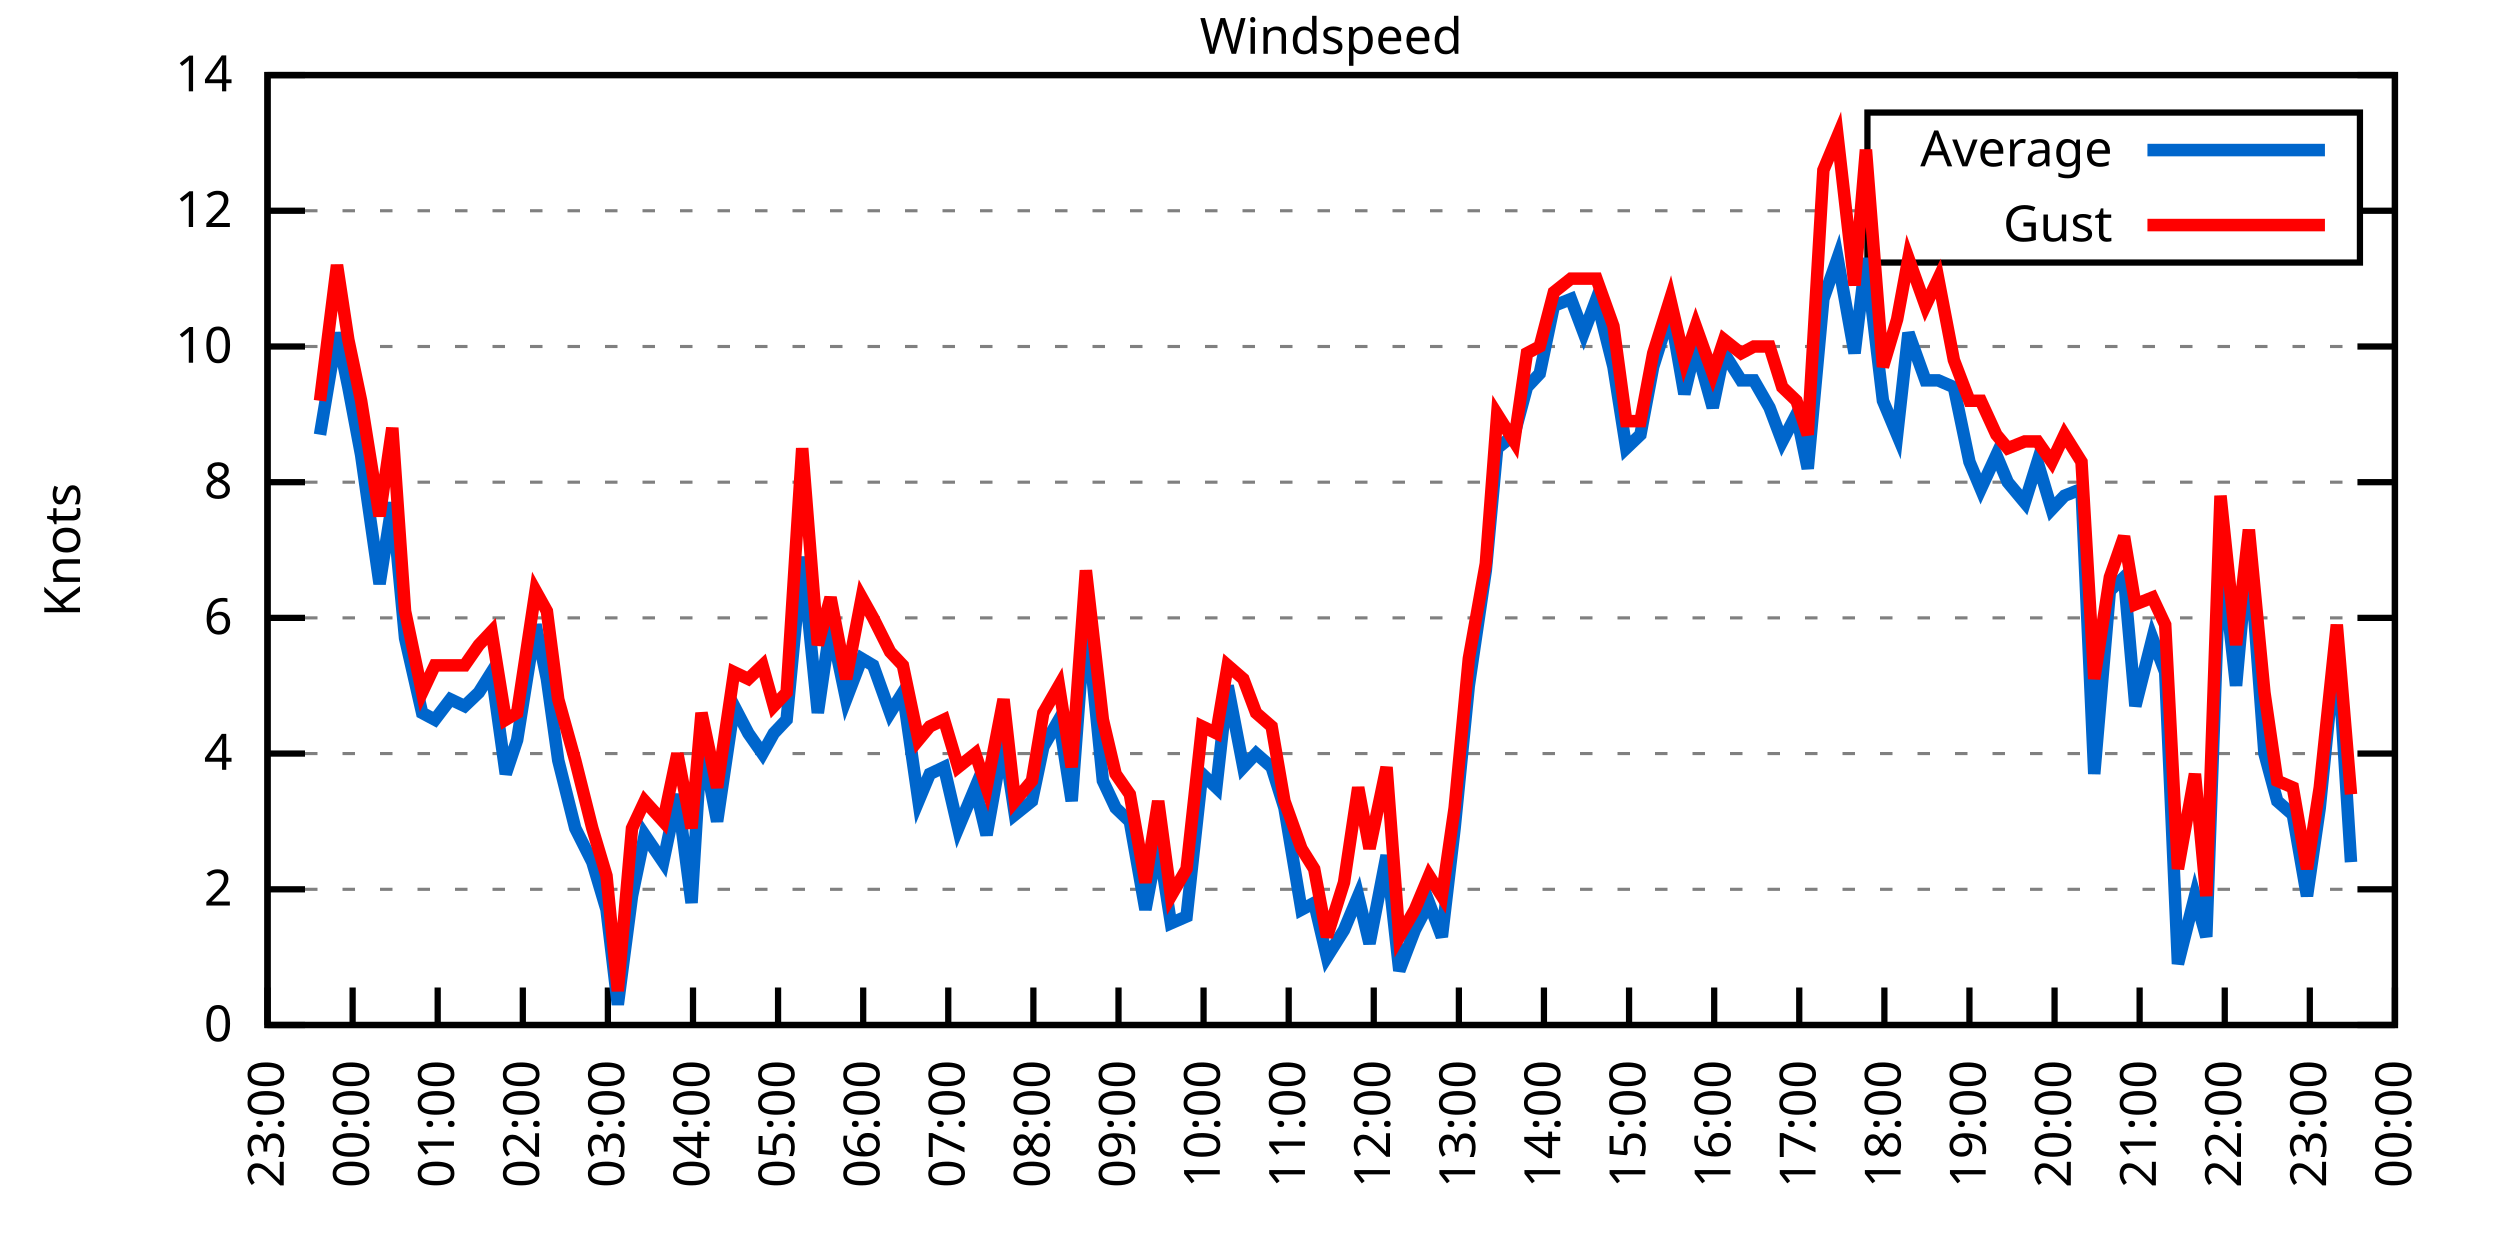
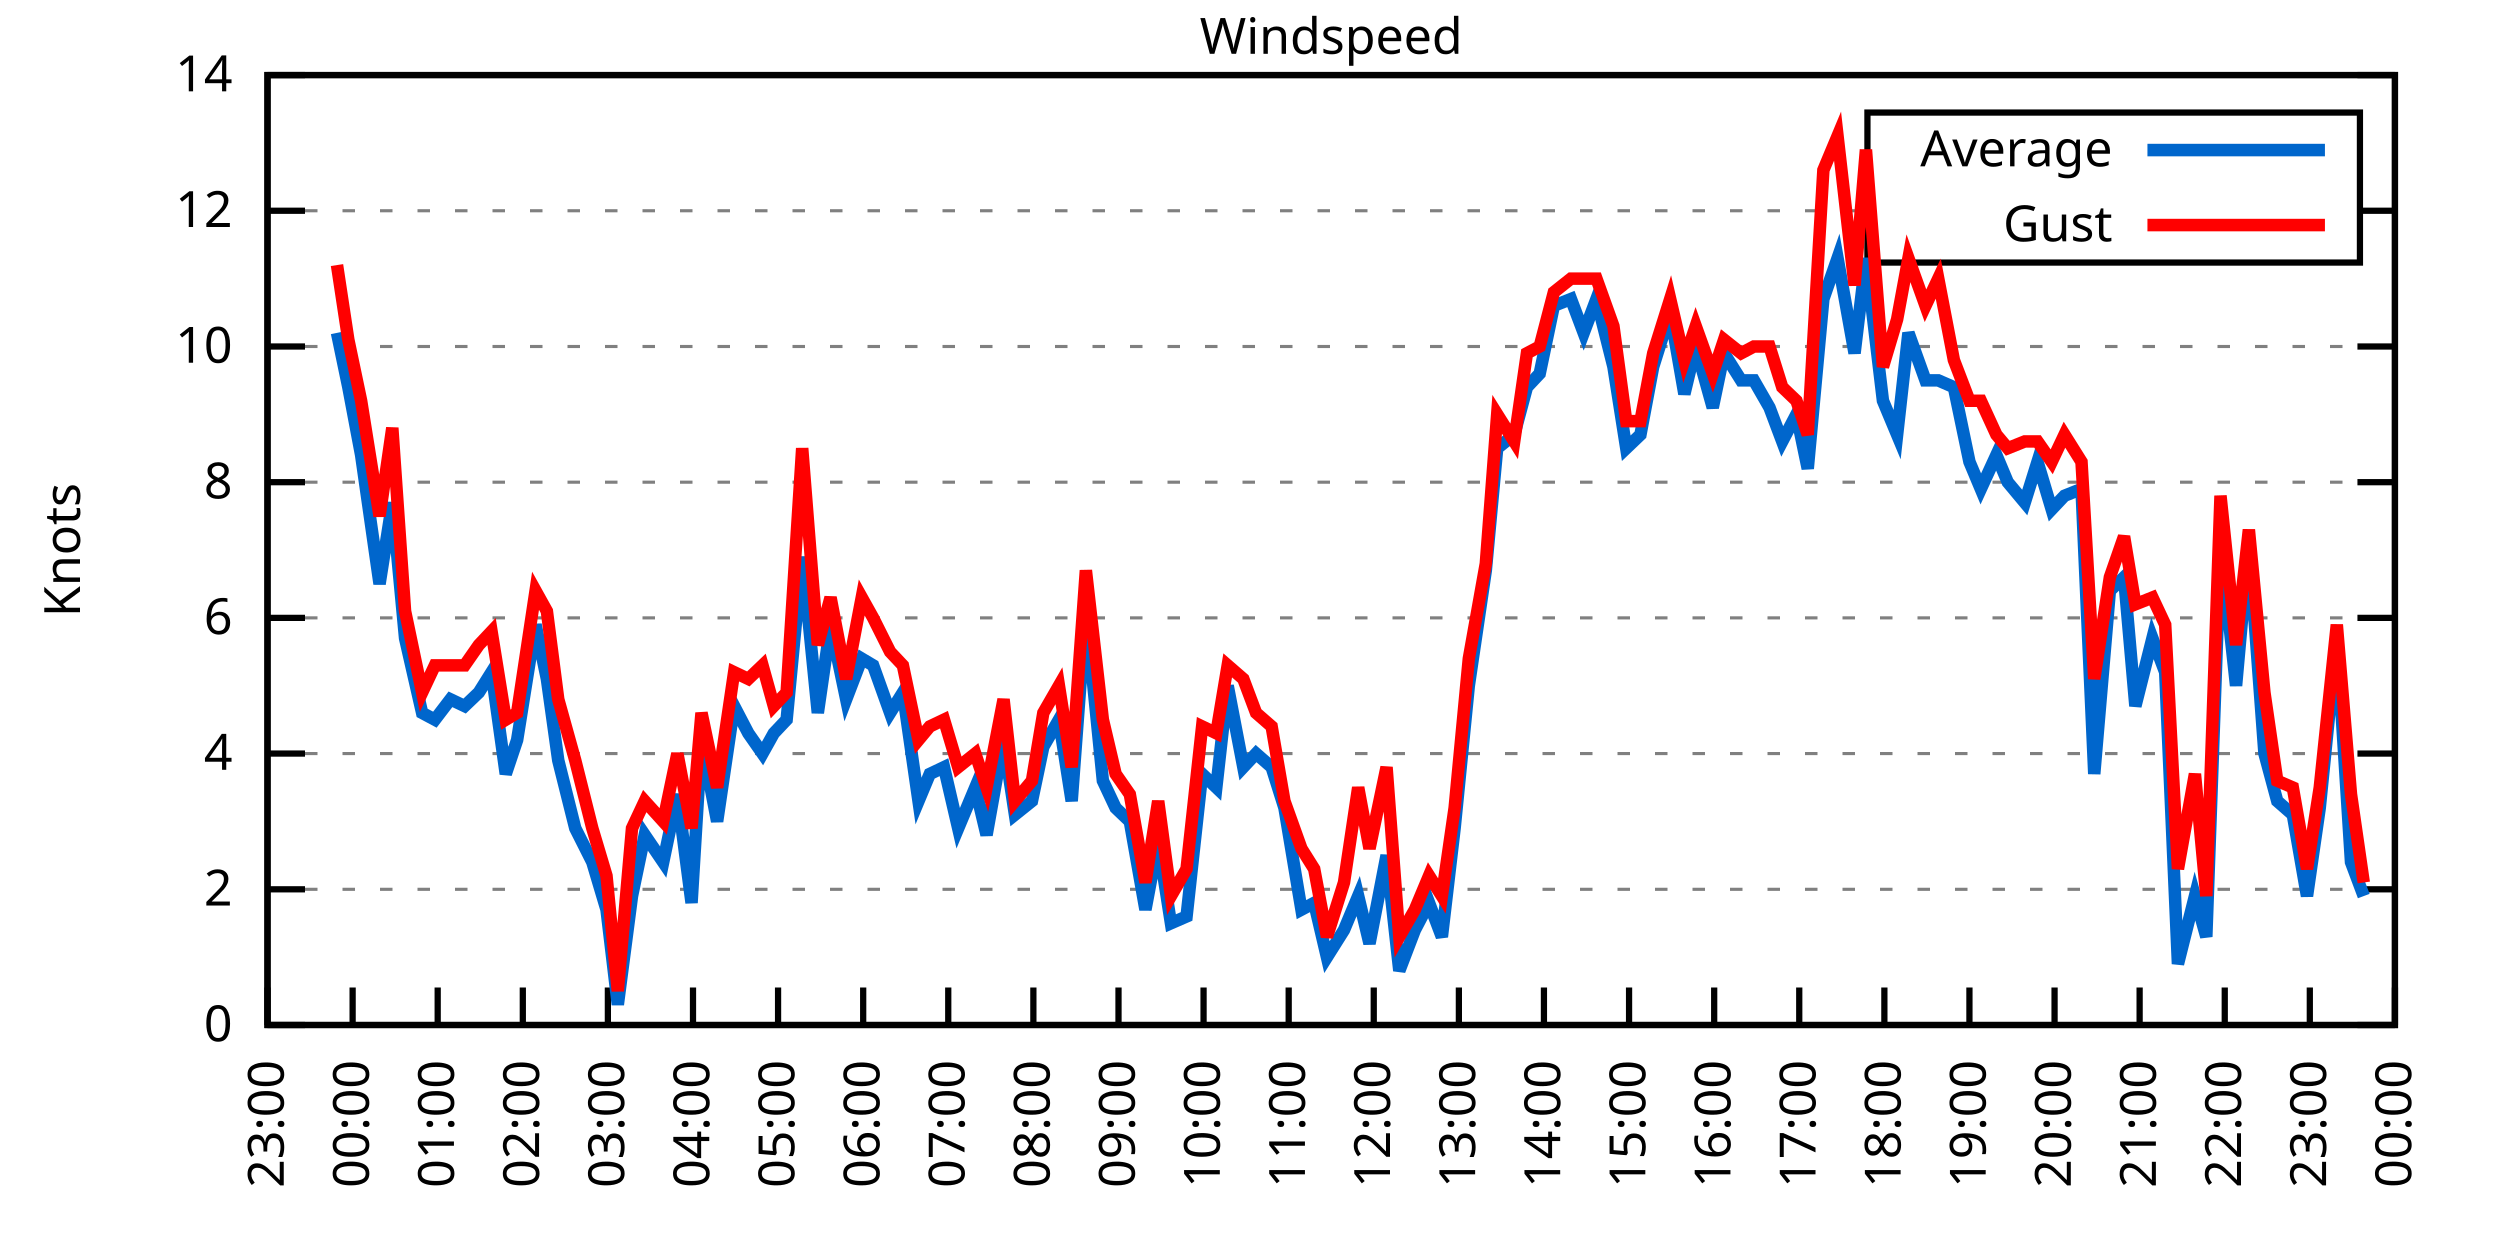
<svg xmlns="http://www.w3.org/2000/svg" xmlns:xlink="http://www.w3.org/1999/xlink" width="400" height="200" viewBox="0 0 400 200">
  <g id="gnuplot_canvas">
    <rect x="0" y="0" width="400" height="200" fill="none" />
    <defs>
      <circle id="gpDot" r="0.5" stroke-width="0.5" stroke="currentColor" />
      <path id="gpPt0" stroke-width="0.333" stroke="currentColor" d="M-1,0 h2 M0,-1 v2" />
      <path id="gpPt1" stroke-width="0.333" stroke="currentColor" d="M-1,-1 L1,1 M1,-1 L-1,1" />
      <path id="gpPt2" stroke-width="0.333" stroke="currentColor" d="M-1,0 L1,0 M0,-1 L0,1 M-1,-1 L1,1 M-1,1 L1,-1" />
      <rect id="gpPt3" stroke-width="0.333" stroke="currentColor" x="-1" y="-1" width="2" height="2" />
      <rect id="gpPt4" stroke-width="0.333" stroke="currentColor" fill="currentColor" x="-1" y="-1" width="2" height="2" />
      <circle id="gpPt5" stroke-width="0.333" stroke="currentColor" cx="0" cy="0" r="1" />
      <use xlink:href="#gpPt5" id="gpPt6" fill="currentColor" stroke="none" />
      <path id="gpPt7" stroke-width="0.333" stroke="currentColor" d="M0,-1.33 L-1.33,0.67 L1.33,0.67 z" />
      <use xlink:href="#gpPt7" id="gpPt8" fill="currentColor" stroke="none" />
      <use xlink:href="#gpPt7" id="gpPt9" stroke="currentColor" transform="rotate(180)" />
      <use xlink:href="#gpPt9" id="gpPt10" fill="currentColor" stroke="none" />
      <use xlink:href="#gpPt3" id="gpPt11" stroke="currentColor" transform="rotate(45)" />
      <use xlink:href="#gpPt11" id="gpPt12" fill="currentColor" stroke="none" />
      <path id="gpPt13" stroke-width="0.333" stroke="currentColor" d="M0,1.330 L1.265,0.411 L0.782,-1.067 L-0.782,-1.076 L-1.265,0.411 z" />
      <use xlink:href="#gpPt13" id="gpPt14" fill="currentColor" stroke="none" />
      <filter id="textbox" filterUnits="objectBoundingBox" x="0" y="0" height="1" width="1">
        <feFlood flood-color="white" flood-opacity="1" result="bgnd" />
        <feComposite in="SourceGraphic" in2="bgnd" operator="atop" />
      </filter>
      <filter id="greybox" filterUnits="objectBoundingBox" x="0" y="0" height="1" width="1">
        <feFlood flood-color="lightgrey" flood-opacity="1" result="grey" />
        <feComposite in="SourceGraphic" in2="grey" operator="atop" />
      </filter>
    </defs>
    <g fill="none" color="white" stroke="currentColor" stroke-width="1.00" stroke-linecap="butt" stroke-linejoin="miter">
</g>
    <g fill="none" color="black" stroke="currentColor" stroke-width="1.00" stroke-linecap="butt" stroke-linejoin="miter">
      <g stroke="none" shape-rendering="crispEdges">
        <polygon fill="rgb(255, 255, 255)" points="42.80,164.00 383.18,164.00 383.18,12.02 42.80,12.02 " />
      </g>
    </g>
    <g fill="none" color="black" stroke="currentColor" stroke-width="1.00" stroke-linecap="butt" stroke-linejoin="miter">
</g>
    <g fill="none" color="black" stroke="black" stroke-width="0.50" stroke-linecap="butt" stroke-linejoin="miter">
</g>
    <g fill="none" color="gray" stroke="currentColor" stroke-width="0.50" stroke-linecap="butt" stroke-linejoin="miter">
      <path stroke="gray" stroke-dasharray="2,4" class="gridline" d="M42.80,164.00 L383.19,164.00  " />
    </g>
    <g fill="none" color="gray" stroke="gray" stroke-width="1.00" stroke-linecap="butt" stroke-linejoin="miter">
</g>
    <g fill="none" color="black" stroke="currentColor" stroke-width="1.00" stroke-linecap="butt" stroke-linejoin="miter">
      <path stroke="black" d="M42.80,164.00 L48.80,164.00 M383.19,164.00 L377.19,164.00  " />
      <g transform="translate(37.20,166.60)" stroke="none" fill="black" font-family="Sans" font-size="8.00" text-anchor="end">
        <text>
          <tspan font-family="Sans"> 0</tspan>
        </text>
      </g>
    </g>
    <g fill="none" color="black" stroke="currentColor" stroke-width="1.00" stroke-linecap="butt" stroke-linejoin="miter">
</g>
    <g fill="none" color="black" stroke="black" stroke-width="0.50" stroke-linecap="butt" stroke-linejoin="miter">
</g>
    <g fill="none" color="gray" stroke="currentColor" stroke-width="0.50" stroke-linecap="butt" stroke-linejoin="miter">
      <path stroke="gray" stroke-dasharray="2,4" class="gridline" d="M42.80,142.29 L383.19,142.29  " />
    </g>
    <g fill="none" color="gray" stroke="gray" stroke-width="1.00" stroke-linecap="butt" stroke-linejoin="miter">
</g>
    <g fill="none" color="black" stroke="currentColor" stroke-width="1.00" stroke-linecap="butt" stroke-linejoin="miter">
      <path stroke="black" d="M42.80,142.29 L48.80,142.29 M383.19,142.29 L377.19,142.29  " />
      <g transform="translate(37.20,144.89)" stroke="none" fill="black" font-family="Sans" font-size="8.00" text-anchor="end">
        <text>
          <tspan font-family="Sans"> 2</tspan>
        </text>
      </g>
    </g>
    <g fill="none" color="black" stroke="currentColor" stroke-width="1.00" stroke-linecap="butt" stroke-linejoin="miter">
</g>
    <g fill="none" color="black" stroke="black" stroke-width="0.50" stroke-linecap="butt" stroke-linejoin="miter">
</g>
    <g fill="none" color="gray" stroke="currentColor" stroke-width="0.50" stroke-linecap="butt" stroke-linejoin="miter">
      <path stroke="gray" stroke-dasharray="2,4" class="gridline" d="M42.80,120.57 L383.19,120.57  " />
    </g>
    <g fill="none" color="gray" stroke="gray" stroke-width="1.00" stroke-linecap="butt" stroke-linejoin="miter">
</g>
    <g fill="none" color="black" stroke="currentColor" stroke-width="1.00" stroke-linecap="butt" stroke-linejoin="miter">
      <path stroke="black" d="M42.80,120.57 L48.80,120.57 M383.19,120.57 L377.19,120.57  " />
      <g transform="translate(37.20,123.17)" stroke="none" fill="black" font-family="Sans" font-size="8.00" text-anchor="end">
        <text>
          <tspan font-family="Sans"> 4</tspan>
        </text>
      </g>
    </g>
    <g fill="none" color="black" stroke="currentColor" stroke-width="1.00" stroke-linecap="butt" stroke-linejoin="miter">
</g>
    <g fill="none" color="black" stroke="black" stroke-width="0.50" stroke-linecap="butt" stroke-linejoin="miter">
</g>
    <g fill="none" color="gray" stroke="currentColor" stroke-width="0.50" stroke-linecap="butt" stroke-linejoin="miter">
      <path stroke="gray" stroke-dasharray="2,4" class="gridline" d="M42.80,98.86 L383.19,98.86  " />
    </g>
    <g fill="none" color="gray" stroke="gray" stroke-width="1.00" stroke-linecap="butt" stroke-linejoin="miter">
</g>
    <g fill="none" color="black" stroke="currentColor" stroke-width="1.00" stroke-linecap="butt" stroke-linejoin="miter">
      <path stroke="black" d="M42.80,98.86 L48.80,98.86 M383.19,98.86 L377.19,98.86  " />
      <g transform="translate(37.20,101.46)" stroke="none" fill="black" font-family="Sans" font-size="8.00" text-anchor="end">
        <text>
          <tspan font-family="Sans"> 6</tspan>
        </text>
      </g>
    </g>
    <g fill="none" color="black" stroke="currentColor" stroke-width="1.00" stroke-linecap="butt" stroke-linejoin="miter">
</g>
    <g fill="none" color="black" stroke="black" stroke-width="0.50" stroke-linecap="butt" stroke-linejoin="miter">
</g>
    <g fill="none" color="gray" stroke="currentColor" stroke-width="0.50" stroke-linecap="butt" stroke-linejoin="miter">
      <path stroke="gray" stroke-dasharray="2,4" class="gridline" d="M42.80,77.15 L383.19,77.15  " />
    </g>
    <g fill="none" color="gray" stroke="gray" stroke-width="1.00" stroke-linecap="butt" stroke-linejoin="miter">
</g>
    <g fill="none" color="black" stroke="currentColor" stroke-width="1.00" stroke-linecap="butt" stroke-linejoin="miter">
      <path stroke="black" d="M42.80,77.15 L48.80,77.15 M383.19,77.15 L377.19,77.15  " />
      <g transform="translate(37.20,79.75)" stroke="none" fill="black" font-family="Sans" font-size="8.00" text-anchor="end">
        <text>
          <tspan font-family="Sans"> 8</tspan>
        </text>
      </g>
    </g>
    <g fill="none" color="black" stroke="currentColor" stroke-width="1.00" stroke-linecap="butt" stroke-linejoin="miter">
</g>
    <g fill="none" color="black" stroke="black" stroke-width="0.50" stroke-linecap="butt" stroke-linejoin="miter">
</g>
    <g fill="none" color="gray" stroke="currentColor" stroke-width="0.50" stroke-linecap="butt" stroke-linejoin="miter">
      <path stroke="gray" stroke-dasharray="2,4" class="gridline" d="M42.80,55.44 L383.19,55.44  " />
    </g>
    <g fill="none" color="gray" stroke="gray" stroke-width="1.00" stroke-linecap="butt" stroke-linejoin="miter">
</g>
    <g fill="none" color="black" stroke="currentColor" stroke-width="1.00" stroke-linecap="butt" stroke-linejoin="miter">
      <path stroke="black" d="M42.80,55.44 L48.80,55.44 M383.19,55.44 L377.19,55.44  " />
      <g transform="translate(37.20,58.04)" stroke="none" fill="black" font-family="Sans" font-size="8.00" text-anchor="end">
        <text>
          <tspan font-family="Sans"> 10</tspan>
        </text>
      </g>
    </g>
    <g fill="none" color="black" stroke="currentColor" stroke-width="1.00" stroke-linecap="butt" stroke-linejoin="miter">
</g>
    <g fill="none" color="black" stroke="black" stroke-width="0.50" stroke-linecap="butt" stroke-linejoin="miter">
</g>
    <g fill="none" color="gray" stroke="currentColor" stroke-width="0.50" stroke-linecap="butt" stroke-linejoin="miter">
      <path stroke="gray" stroke-dasharray="2,4" class="gridline" d="M42.80,33.72 L298.79,33.72 M377.59,33.72 L383.19,33.72  " />
    </g>
    <g fill="none" color="gray" stroke="gray" stroke-width="1.00" stroke-linecap="butt" stroke-linejoin="miter">
</g>
    <g fill="none" color="black" stroke="currentColor" stroke-width="1.00" stroke-linecap="butt" stroke-linejoin="miter">
      <path stroke="black" d="M42.80,33.72 L48.80,33.72 M383.19,33.72 L377.19,33.72  " />
      <g transform="translate(37.20,36.32)" stroke="none" fill="black" font-family="Sans" font-size="8.00" text-anchor="end">
        <text>
          <tspan font-family="Sans"> 12</tspan>
        </text>
      </g>
    </g>
    <g fill="none" color="black" stroke="currentColor" stroke-width="1.00" stroke-linecap="butt" stroke-linejoin="miter">
</g>
    <g fill="none" color="black" stroke="black" stroke-width="0.50" stroke-linecap="butt" stroke-linejoin="miter">
</g>
    <g fill="none" color="gray" stroke="currentColor" stroke-width="0.50" stroke-linecap="butt" stroke-linejoin="miter">
      <path stroke="gray" stroke-dasharray="2,4" class="gridline" d="M42.80,12.01 L383.19,12.01  " />
    </g>
    <g fill="none" color="gray" stroke="gray" stroke-width="1.00" stroke-linecap="butt" stroke-linejoin="miter">
</g>
    <g fill="none" color="black" stroke="currentColor" stroke-width="1.00" stroke-linecap="butt" stroke-linejoin="miter">
      <path stroke="black" d="M42.80,12.01 L48.80,12.01 M383.19,12.01 L377.19,12.01  " />
      <g transform="translate(37.20,14.61)" stroke="none" fill="black" font-family="Sans" font-size="8.00" text-anchor="end">
        <text>
          <tspan font-family="Sans"> 14</tspan>
        </text>
      </g>
    </g>
    <g fill="none" color="black" stroke="currentColor" stroke-width="1.00" stroke-linecap="butt" stroke-linejoin="miter">
      <path stroke="black" d="M42.80,164.00 L42.80,158.00  " />
      <g transform="translate(45.40,169.60) rotate(270.00)" stroke="none" fill="black" font-family="Sans" font-size="8.00" text-anchor="end">
        <text>
          <tspan font-family="Sans">23:00</tspan>
        </text>
      </g>
    </g>
    <g fill="none" color="black" stroke="currentColor" stroke-width="1.00" stroke-linecap="butt" stroke-linejoin="miter">
      <path stroke="black" d="M56.42,164.00 L56.42,158.00  " />
      <g transform="translate(59.02,169.60) rotate(270.00)" stroke="none" fill="black" font-family="Sans" font-size="8.00" text-anchor="end">
        <text>
          <tspan font-family="Sans">00:00</tspan>
        </text>
      </g>
    </g>
    <g fill="none" color="black" stroke="currentColor" stroke-width="1.00" stroke-linecap="butt" stroke-linejoin="miter">
      <path stroke="black" d="M70.03,164.00 L70.03,158.00  " />
      <g transform="translate(72.63,169.60) rotate(270.00)" stroke="none" fill="black" font-family="Sans" font-size="8.00" text-anchor="end">
        <text>
          <tspan font-family="Sans">01:00</tspan>
        </text>
      </g>
    </g>
    <g fill="none" color="black" stroke="currentColor" stroke-width="1.00" stroke-linecap="butt" stroke-linejoin="miter">
      <path stroke="black" d="M83.65,164.00 L83.65,158.00  " />
      <g transform="translate(86.25,169.60) rotate(270.00)" stroke="none" fill="black" font-family="Sans" font-size="8.00" text-anchor="end">
        <text>
          <tspan font-family="Sans">02:00</tspan>
        </text>
      </g>
    </g>
    <g fill="none" color="black" stroke="currentColor" stroke-width="1.00" stroke-linecap="butt" stroke-linejoin="miter">
      <path stroke="black" d="M97.26,164.00 L97.26,158.00  " />
      <g transform="translate(99.86,169.60) rotate(270.00)" stroke="none" fill="black" font-family="Sans" font-size="8.00" text-anchor="end">
        <text>
          <tspan font-family="Sans">03:00</tspan>
        </text>
      </g>
    </g>
    <g fill="none" color="black" stroke="currentColor" stroke-width="1.00" stroke-linecap="butt" stroke-linejoin="miter">
      <path stroke="black" d="M110.88,164.00 L110.88,158.00  " />
      <g transform="translate(113.48,169.60) rotate(270.00)" stroke="none" fill="black" font-family="Sans" font-size="8.00" text-anchor="end">
        <text>
          <tspan font-family="Sans">04:00</tspan>
        </text>
      </g>
    </g>
    <g fill="none" color="black" stroke="currentColor" stroke-width="1.00" stroke-linecap="butt" stroke-linejoin="miter">
      <path stroke="black" d="M124.49,164.00 L124.49,158.00  " />
      <g transform="translate(127.09,169.60) rotate(270.00)" stroke="none" fill="black" font-family="Sans" font-size="8.00" text-anchor="end">
        <text>
          <tspan font-family="Sans">05:00</tspan>
        </text>
      </g>
    </g>
    <g fill="none" color="black" stroke="currentColor" stroke-width="1.00" stroke-linecap="butt" stroke-linejoin="miter">
      <path stroke="black" d="M138.11,164.00 L138.11,158.00  " />
      <g transform="translate(140.71,169.60) rotate(270.00)" stroke="none" fill="black" font-family="Sans" font-size="8.00" text-anchor="end">
        <text>
          <tspan font-family="Sans">06:00</tspan>
        </text>
      </g>
    </g>
    <g fill="none" color="black" stroke="currentColor" stroke-width="1.00" stroke-linecap="butt" stroke-linejoin="miter">
      <path stroke="black" d="M151.72,164.00 L151.72,158.00  " />
      <g transform="translate(154.32,169.60) rotate(270.00)" stroke="none" fill="black" font-family="Sans" font-size="8.00" text-anchor="end">
        <text>
          <tspan font-family="Sans">07:00</tspan>
        </text>
      </g>
    </g>
    <g fill="none" color="black" stroke="currentColor" stroke-width="1.00" stroke-linecap="butt" stroke-linejoin="miter">
      <path stroke="black" d="M165.34,164.00 L165.34,158.00  " />
      <g transform="translate(167.94,169.60) rotate(270.00)" stroke="none" fill="black" font-family="Sans" font-size="8.00" text-anchor="end">
        <text>
          <tspan font-family="Sans">08:00</tspan>
        </text>
      </g>
    </g>
    <g fill="none" color="black" stroke="currentColor" stroke-width="1.00" stroke-linecap="butt" stroke-linejoin="miter">
      <path stroke="black" d="M178.96,164.00 L178.96,158.00  " />
      <g transform="translate(181.56,169.60) rotate(270.00)" stroke="none" fill="black" font-family="Sans" font-size="8.00" text-anchor="end">
        <text>
          <tspan font-family="Sans">09:00</tspan>
        </text>
      </g>
    </g>
    <g fill="none" color="black" stroke="currentColor" stroke-width="1.00" stroke-linecap="butt" stroke-linejoin="miter">
      <path stroke="black" d="M192.57,164.00 L192.57,158.00  " />
      <g transform="translate(195.17,169.60) rotate(270.00)" stroke="none" fill="black" font-family="Sans" font-size="8.00" text-anchor="end">
        <text>
          <tspan font-family="Sans">10:00</tspan>
        </text>
      </g>
    </g>
    <g fill="none" color="black" stroke="currentColor" stroke-width="1.00" stroke-linecap="butt" stroke-linejoin="miter">
      <path stroke="black" d="M206.19,164.00 L206.19,158.00  " />
      <g transform="translate(208.79,169.60) rotate(270.00)" stroke="none" fill="black" font-family="Sans" font-size="8.00" text-anchor="end">
        <text>
          <tspan font-family="Sans">11:00</tspan>
        </text>
      </g>
    </g>
    <g fill="none" color="black" stroke="currentColor" stroke-width="1.00" stroke-linecap="butt" stroke-linejoin="miter">
      <path stroke="black" d="M219.80,164.00 L219.80,158.00  " />
      <g transform="translate(222.40,169.60) rotate(270.00)" stroke="none" fill="black" font-family="Sans" font-size="8.00" text-anchor="end">
        <text>
          <tspan font-family="Sans">12:00</tspan>
        </text>
      </g>
    </g>
    <g fill="none" color="black" stroke="currentColor" stroke-width="1.00" stroke-linecap="butt" stroke-linejoin="miter">
      <path stroke="black" d="M233.42,164.00 L233.42,158.00  " />
      <g transform="translate(236.02,169.60) rotate(270.00)" stroke="none" fill="black" font-family="Sans" font-size="8.00" text-anchor="end">
        <text>
          <tspan font-family="Sans">13:00</tspan>
        </text>
      </g>
    </g>
    <g fill="none" color="black" stroke="currentColor" stroke-width="1.00" stroke-linecap="butt" stroke-linejoin="miter">
      <path stroke="black" d="M247.03,164.00 L247.03,158.00  " />
      <g transform="translate(249.63,169.60) rotate(270.00)" stroke="none" fill="black" font-family="Sans" font-size="8.00" text-anchor="end">
        <text>
          <tspan font-family="Sans">14:00</tspan>
        </text>
      </g>
    </g>
    <g fill="none" color="black" stroke="currentColor" stroke-width="1.00" stroke-linecap="butt" stroke-linejoin="miter">
      <path stroke="black" d="M260.65,164.00 L260.65,158.00  " />
      <g transform="translate(263.25,169.60) rotate(270.00)" stroke="none" fill="black" font-family="Sans" font-size="8.00" text-anchor="end">
        <text>
          <tspan font-family="Sans">15:00</tspan>
        </text>
      </g>
    </g>
    <g fill="none" color="black" stroke="currentColor" stroke-width="1.00" stroke-linecap="butt" stroke-linejoin="miter">
      <path stroke="black" d="M274.27,164.00 L274.27,158.00  " />
      <g transform="translate(276.87,169.60) rotate(270.00)" stroke="none" fill="black" font-family="Sans" font-size="8.00" text-anchor="end">
        <text>
          <tspan font-family="Sans">16:00</tspan>
        </text>
      </g>
    </g>
    <g fill="none" color="black" stroke="currentColor" stroke-width="1.00" stroke-linecap="butt" stroke-linejoin="miter">
      <path stroke="black" d="M287.88,164.00 L287.88,158.00  " />
      <g transform="translate(290.48,169.60) rotate(270.00)" stroke="none" fill="black" font-family="Sans" font-size="8.00" text-anchor="end">
        <text>
          <tspan font-family="Sans">17:00</tspan>
        </text>
      </g>
    </g>
    <g fill="none" color="black" stroke="currentColor" stroke-width="1.00" stroke-linecap="butt" stroke-linejoin="miter">
      <path stroke="black" d="M301.50,164.00 L301.50,158.00  " />
      <g transform="translate(304.10,169.60) rotate(270.00)" stroke="none" fill="black" font-family="Sans" font-size="8.00" text-anchor="end">
        <text>
          <tspan font-family="Sans">18:00</tspan>
        </text>
      </g>
    </g>
    <g fill="none" color="black" stroke="currentColor" stroke-width="1.00" stroke-linecap="butt" stroke-linejoin="miter">
      <path stroke="black" d="M315.11,164.00 L315.11,158.00  " />
      <g transform="translate(317.71,169.60) rotate(270.00)" stroke="none" fill="black" font-family="Sans" font-size="8.00" text-anchor="end">
        <text>
          <tspan font-family="Sans">19:00</tspan>
        </text>
      </g>
    </g>
    <g fill="none" color="black" stroke="currentColor" stroke-width="1.00" stroke-linecap="butt" stroke-linejoin="miter">
      <path stroke="black" d="M328.73,164.00 L328.73,158.00  " />
      <g transform="translate(331.33,169.60) rotate(270.00)" stroke="none" fill="black" font-family="Sans" font-size="8.00" text-anchor="end">
        <text>
          <tspan font-family="Sans">20:00</tspan>
        </text>
      </g>
    </g>
    <g fill="none" color="black" stroke="currentColor" stroke-width="1.00" stroke-linecap="butt" stroke-linejoin="miter">
      <path stroke="black" d="M342.34,164.00 L342.34,158.00  " />
      <g transform="translate(344.94,169.60) rotate(270.00)" stroke="none" fill="black" font-family="Sans" font-size="8.00" text-anchor="end">
        <text>
          <tspan font-family="Sans">21:00</tspan>
        </text>
      </g>
    </g>
    <g fill="none" color="black" stroke="currentColor" stroke-width="1.00" stroke-linecap="butt" stroke-linejoin="miter">
      <path stroke="black" d="M355.96,164.00 L355.96,158.00  " />
      <g transform="translate(358.56,169.60) rotate(270.00)" stroke="none" fill="black" font-family="Sans" font-size="8.00" text-anchor="end">
        <text>
          <tspan font-family="Sans">22:00</tspan>
        </text>
      </g>
    </g>
    <g fill="none" color="black" stroke="currentColor" stroke-width="1.00" stroke-linecap="butt" stroke-linejoin="miter">
      <path stroke="black" d="M369.57,164.00 L369.57,158.00  " />
      <g transform="translate(372.17,169.60) rotate(270.00)" stroke="none" fill="black" font-family="Sans" font-size="8.00" text-anchor="end">
        <text>
          <tspan font-family="Sans">23:00</tspan>
        </text>
      </g>
    </g>
    <g fill="none" color="black" stroke="currentColor" stroke-width="1.00" stroke-linecap="butt" stroke-linejoin="miter">
      <path stroke="black" d="M383.19,164.00 L383.19,158.00  " />
      <g transform="translate(385.79,169.60) rotate(270.00)" stroke="none" fill="black" font-family="Sans" font-size="8.00" text-anchor="end">
        <text>
          <tspan font-family="Sans">00:00</tspan>
        </text>
      </g>
    </g>
    <g fill="none" color="black" stroke="currentColor" stroke-width="1.00" stroke-linecap="butt" stroke-linejoin="miter">
</g>
    <g fill="none" color="black" stroke="currentColor" stroke-width="1.00" stroke-linecap="butt" stroke-linejoin="miter">
      <path stroke="black" d="M42.80,12.01 L42.80,164.00 L383.19,164.00 L383.19,12.01 L42.80,12.01 Z  " />
    </g>
    <g fill="none" color="black" stroke="currentColor" stroke-width="1.00" stroke-linecap="butt" stroke-linejoin="miter">
</g>
    <g fill="none" color="black" stroke="currentColor" stroke-width="1.00" stroke-linecap="butt" stroke-linejoin="miter">
      <path stroke="black" d="M298.79,42.01 L298.79,18.01 L377.59,18.01 L377.59,42.01 L298.79,42.01 Z  " />
    </g>
    <g id="Windspeed_plot_1">
      <g fill="none" color="white" stroke="black" stroke-width="2.00" stroke-linecap="butt" stroke-linejoin="miter">
</g>
      <g fill="none" color="black" stroke="currentColor" stroke-width="2.00" stroke-linecap="butt" stroke-linejoin="miter">
        <g transform="translate(337.99,26.61)" stroke="none" fill="black" font-family="Sans" font-size="8.00" text-anchor="end">
          <text>
            <tspan font-family="Sans">Average</tspan>
          </text>
        </g>
      </g>
      <g fill="none" color="black" stroke="currentColor" stroke-width="2.00" stroke-linecap="butt" stroke-linejoin="miter">
-         <path stroke="rgb(  0, 102, 204)" d="M343.59,24.01 L371.99,24.01 M51.20,69.55 L53.92,53.26 L55.73,61.95 L57.78,72.81 L60.73,93.43 L62.77,80.41   L64.81,102.12 L67.54,114.06 L69.58,115.15 L72.07,111.89 L74.34,112.97 L76.61,110.80 L78.65,107.55 L80.92,123.83   L82.74,118.40 L85.69,99.95 L87.50,108.63 L89.32,121.66 L92.04,132.52 L94.77,137.94 L97.04,145.54 L98.85,160.74   L101.12,143.37 L103.16,133.60 L106.11,137.94 L108.38,127.09 L110.65,144.46 L112.24,118.40 L114.74,131.43 L117.46,112.97   L119.73,117.32 L122.00,120.57 L123.81,117.32 L125.86,115.15 L128.35,89.09 L130.85,114.06 L132.89,99.95 L135.39,111.89   L137.88,105.38 L139.70,106.46 L142.42,114.06 L144.46,110.80 L146.96,128.17 L148.77,123.83 L151.04,122.75 L153.31,132.52   L156.04,126.00 L157.85,133.60 L160.57,118.40 L162.39,130.35 L165.11,128.17 L166.93,119.49 L169.43,115.15 L171.47,128.17   L173.74,97.78 L176.46,124.92 L178.50,129.26 L180.77,131.43 L183.27,145.54 L185.31,134.69 L187.35,147.72 L189.85,146.63   L192.34,123.83 L194.61,126.00 L196.43,109.72 L198.93,122.75 L200.97,120.57 L203.46,122.75 L205.51,129.26 L208.23,145.54   L210.27,144.46 L212.31,153.14 L215.04,148.80 L217.31,143.37 L219.12,150.97 L221.85,136.86 L223.89,155.31 L226.38,148.80   L228.65,144.46 L230.70,149.89 L232.74,132.52 L235.01,109.72 L237.73,91.26 L239.55,71.72 L242.27,69.55 L244.31,61.95   L246.35,59.78 L248.62,48.92 L251.35,47.84 L253.39,53.26 L255.43,47.84 L258.15,58.69 L260.20,71.72 L262.47,69.55   L264.51,58.69 L267.23,50.01 L269.50,63.04 L271.32,55.44 L274.04,65.21 L275.85,56.52 L278.58,60.86 L280.62,60.86   L283.12,65.21 L285.16,70.63 L287.43,66.29 L289.24,74.98 L291.74,47.84 L294.01,41.32 L296.73,56.52 L298.55,41.32   L301.27,64.12 L303.54,69.55 L305.35,53.26 L308.08,60.86 L310.12,60.86 L312.62,61.95 L315.11,73.89 L316.93,78.23   L319.42,72.81 L321.24,77.15 L323.96,80.41 L326.00,73.89 L328.27,81.49 L330.32,79.32 L333.04,78.23 L335.08,123.83   L337.58,94.52 L339.85,92.35 L341.66,112.97 L344.39,102.12 L346.43,107.55 L348.47,154.23 L351.19,143.37 L353.01,149.89   L355.28,86.92 L357.77,109.72 L359.82,86.92 L362.31,120.57 L364.36,128.17 L366.85,130.35 L369.12,143.37 L371.16,129.26   L373.89,102.12 L376.16,137.94  " />
+         <path stroke="rgb(  0, 102, 204)" d="M343.59,24.01 L371.99,24.01 M53.92,53.26 L55.73,61.95 L57.78,72.81 L60.73,93.43 L62.77,80.41 L64.81,102.12   L67.54,114.06 L69.58,115.15 L72.07,111.89 L74.34,112.97 L76.61,110.80 L78.65,107.55 L80.92,123.83 L82.74,118.40   L85.69,99.95 L87.50,108.63 L89.32,121.66 L92.04,132.52 L94.77,137.94 L97.04,145.54 L98.85,160.74 L101.12,143.37   L103.16,133.60 L106.11,137.94 L108.38,127.09 L110.65,144.46 L112.24,118.40 L114.74,131.43 L117.46,112.97 L119.73,117.32   L122.00,120.57 L123.81,117.32 L125.86,115.15 L128.35,89.09 L130.85,114.06 L132.89,99.95 L135.39,111.89 L137.88,105.38   L139.70,106.46 L142.42,114.06 L144.46,110.80 L146.96,128.17 L148.77,123.83 L151.04,122.75 L153.31,132.52 L156.04,126.00   L157.85,133.60 L160.57,118.40 L162.39,130.35 L165.11,128.17 L166.93,119.49 L169.43,115.15 L171.47,128.17 L173.74,97.78   L176.46,124.92 L178.50,129.26 L180.77,131.43 L183.27,145.54 L185.31,134.69 L187.35,147.72 L189.85,146.63 L192.34,123.83   L194.61,126.00 L196.43,109.72 L198.93,122.75 L200.97,120.57 L203.46,122.75 L205.51,129.26 L208.23,145.54 L210.27,144.46   L212.31,153.14 L215.04,148.80 L217.31,143.37 L219.12,150.97 L221.85,136.86 L223.89,155.31 L226.38,148.80 L228.65,144.46   L230.70,149.89 L232.74,132.52 L235.01,109.72 L237.73,91.26 L239.55,71.72 L242.27,69.55 L244.31,61.95 L246.35,59.78   L248.62,48.92 L251.35,47.84 L253.39,53.26 L255.43,47.84 L258.15,58.69 L260.20,71.72 L262.47,69.55 L264.51,58.69   L267.23,50.01 L269.50,63.04 L271.32,55.44 L274.04,65.21 L275.85,56.52 L278.58,60.86 L280.62,60.86 L283.12,65.21   L285.16,70.63 L287.43,66.29 L289.24,74.98 L291.74,47.84 L294.01,41.32 L296.73,56.52 L298.55,41.32 L301.27,64.12   L303.54,69.55 L305.35,53.26 L308.08,60.86 L310.12,60.86 L312.62,61.95 L315.11,73.89 L316.93,78.23 L319.42,72.81   L321.24,77.15 L323.96,80.41 L326.00,73.89 L328.27,81.49 L330.32,79.32 L333.04,78.23 L335.08,123.83 L337.58,94.52   L339.85,92.35 L341.66,112.97 L344.39,102.12 L346.43,107.55 L348.47,154.23 L351.19,143.37 L353.01,149.89 L355.28,86.92   L357.77,109.72 L359.82,86.92 L362.31,120.57 L364.36,128.17 L366.85,130.35 L369.12,143.37 L371.16,129.26 L373.89,102.12   L376.16,137.94 L378.20,143.37  " />
      </g>
    </g>
    <g id="Windspeed_plot_2">
      <g fill="none" color="black" stroke="currentColor" stroke-width="2.00" stroke-linecap="butt" stroke-linejoin="miter">
        <g transform="translate(337.99,38.61)" stroke="none" fill="black" font-family="Sans" font-size="8.00" text-anchor="end">
          <text>
            <tspan font-family="Sans">Gust</tspan>
          </text>
        </g>
      </g>
      <g fill="none" color="black" stroke="currentColor" stroke-width="2.00" stroke-linecap="butt" stroke-linejoin="miter">
-         <path stroke="rgb(255,   0,   0)" d="M343.59,36.01 L371.99,36.01 M51.20,64.12 L53.92,42.41 L55.73,54.35 L57.78,64.12 L60.73,82.58 L62.77,68.46   L64.81,97.78 L67.54,110.80 L69.58,106.46 L72.07,106.46 L74.34,106.46 L76.61,103.20 L78.65,101.03 L80.92,115.15   L82.74,114.06 L85.69,94.52 L87.50,97.78 L89.32,111.89 L92.04,121.66 L94.77,132.52 L97.04,140.12 L98.85,158.57   L101.12,132.52 L103.16,128.17 L106.11,131.43 L108.38,120.57 L110.65,132.52 L112.24,114.06 L114.74,126.00 L117.46,107.55   L119.73,108.63 L122.00,106.46 L123.81,112.97 L125.86,110.80 L128.35,71.72 L130.85,103.20 L132.89,95.60 L135.39,108.63   L137.88,95.60 L139.70,98.86 L142.42,104.29 L144.46,106.46 L146.96,118.40 L148.77,116.23 L151.04,115.15 L153.31,122.75   L156.04,120.57 L157.85,126.00 L160.57,111.89 L162.39,128.17 L165.11,124.92 L166.93,114.06 L169.43,109.72 L171.47,122.75   L173.74,91.26 L176.46,115.15 L178.50,123.83 L180.77,127.09 L183.27,141.20 L185.31,128.17 L187.35,143.37 L189.85,139.03   L192.34,116.23 L194.61,117.32 L196.43,106.46 L198.93,108.63 L200.97,114.06 L203.46,116.23 L205.51,128.17 L208.23,135.77   L210.27,139.03 L212.31,149.89 L215.04,141.20 L217.31,126.00 L219.12,135.77 L221.85,122.75 L223.89,149.89 L226.38,145.54   L228.65,140.12 L230.70,143.37 L232.74,129.26 L235.01,105.38 L237.73,90.18 L239.55,66.29 L242.27,70.63 L244.31,56.52   L246.35,55.44 L248.62,46.75 L251.35,44.58 L253.39,44.58 L255.43,44.58 L258.15,52.18 L260.20,67.38 L262.47,67.38   L264.51,56.52 L267.23,47.84 L269.50,57.61 L271.32,52.18 L274.04,59.78 L275.85,54.35 L278.58,56.52 L280.62,55.44   L283.12,55.44 L285.16,61.95 L287.43,64.12 L289.24,69.55 L291.74,27.21 L294.01,21.78 L296.73,45.66 L298.55,23.95   L301.27,58.69 L303.54,51.09 L305.35,41.32 L308.08,48.92 L310.12,44.58 L312.62,57.61 L315.11,64.12 L316.93,64.12   L319.42,69.55 L321.24,71.72 L323.96,70.63 L326.00,70.63 L328.27,73.89 L330.32,69.55 L333.04,73.89 L335.08,108.63   L337.58,92.35 L339.85,85.83 L341.66,96.69 L344.39,95.60 L346.43,99.95 L348.47,139.03 L351.19,123.83 L353.01,143.37   L355.28,79.32 L357.77,103.20 L359.82,84.75 L362.31,110.80 L364.36,124.92 L366.85,126.00 L369.12,139.03 L371.16,126.00   L373.89,99.95 L376.16,127.09  " />
+         <path stroke="rgb(255,   0,   0)" d="M343.59,36.01 L371.99,36.01 M53.92,42.41 L55.73,54.35 L57.78,64.12 L60.73,82.58 L62.77,68.46 L64.81,97.78   L67.54,110.80 L69.58,106.46 L72.07,106.46 L74.34,106.46 L76.61,103.20 L78.65,101.03 L80.92,115.15 L82.74,114.06   L85.69,94.52 L87.50,97.78 L89.32,111.89 L92.04,121.66 L94.77,132.52 L97.04,140.12 L98.85,158.57 L101.12,132.52   L103.16,128.17 L106.11,131.43 L108.38,120.57 L110.65,132.52 L112.24,114.06 L114.74,126.00 L117.46,107.55 L119.73,108.63   L122.00,106.46 L123.81,112.97 L125.86,110.80 L128.35,71.72 L130.85,103.20 L132.89,95.60 L135.39,108.63 L137.88,95.60   L139.70,98.86 L142.42,104.29 L144.46,106.46 L146.96,118.40 L148.77,116.23 L151.04,115.15 L153.31,122.75 L156.04,120.57   L157.85,126.00 L160.57,111.89 L162.39,128.17 L165.11,124.92 L166.93,114.06 L169.43,109.72 L171.47,122.75 L173.74,91.26   L176.46,115.15 L178.50,123.83 L180.77,127.09 L183.27,141.20 L185.31,128.17 L187.35,143.37 L189.85,139.03 L192.34,116.23   L194.61,117.32 L196.43,106.46 L198.93,108.63 L200.97,114.06 L203.46,116.23 L205.51,128.17 L208.23,135.77 L210.27,139.03   L212.31,149.89 L215.04,141.20 L217.31,126.00 L219.12,135.77 L221.85,122.75 L223.89,149.89 L226.38,145.54 L228.65,140.12   L230.70,143.37 L232.74,129.26 L235.01,105.38 L237.73,90.18 L239.55,66.29 L242.27,70.63 L244.31,56.52 L246.35,55.44   L248.62,46.75 L251.35,44.58 L253.39,44.58 L255.43,44.58 L258.15,52.18 L260.20,67.38 L262.47,67.38 L264.51,56.52   L267.23,47.84 L269.50,57.61 L271.32,52.18 L274.04,59.78 L275.85,54.35 L278.58,56.52 L280.62,55.44 L283.12,55.44   L285.16,61.95 L287.43,64.12 L289.24,69.55 L291.74,27.21 L294.01,21.78 L296.73,45.66 L298.55,23.95 L301.27,58.69   L303.54,51.09 L305.35,41.32 L308.08,48.92 L310.12,44.58 L312.62,57.61 L315.11,64.12 L316.93,64.12 L319.42,69.55   L321.24,71.72 L323.96,70.63 L326.00,70.63 L328.27,73.89 L330.32,69.55 L333.04,73.89 L335.08,108.63 L337.58,92.35   L339.85,85.83 L341.66,96.69 L344.39,95.60 L346.43,99.95 L348.47,139.03 L351.19,123.83 L353.01,143.37 L355.28,79.32   L357.77,103.20 L359.82,84.75 L362.31,110.80 L364.36,124.92 L366.85,126.00 L369.12,139.03 L371.16,126.00 L373.89,99.95   L376.16,127.09 L378.20,141.20  " />
      </g>
    </g>
    <g fill="none" color="black" stroke="currentColor" stroke-width="2.00" stroke-linecap="butt" stroke-linejoin="miter">
</g>
    <g fill="none" color="black" stroke="black" stroke-width="1.00" stroke-linecap="butt" stroke-linejoin="miter">
</g>
    <g fill="none" color="black" stroke="currentColor" stroke-width="1.00" stroke-linecap="butt" stroke-linejoin="miter">
      <path stroke="black" d="M42.80,12.01 L42.80,164.00 L383.19,164.00 L383.19,12.01 L42.80,12.01 Z  " />
      <g transform="translate(12.80,88.01) rotate(270.00)" stroke="none" fill="black" font-family="Sans" font-size="8.00" text-anchor="middle">
        <text>
          <tspan font-family="Sans">Knots</tspan>
        </text>
      </g>
    </g>
    <g fill="none" color="black" stroke="currentColor" stroke-width="1.00" stroke-linecap="butt" stroke-linejoin="miter">
</g>
    <g fill="none" color="black" stroke="currentColor" stroke-width="1.00" stroke-linecap="butt" stroke-linejoin="miter">
      <g transform="translate(212.99,8.61)" stroke="none" fill="black" font-family="Sans" font-size="8.00" text-anchor="middle">
        <text>
          <tspan font-family="Sans">Windspeed</tspan>
        </text>
      </g>
    </g>
    <g fill="none" color="black" stroke="currentColor" stroke-width="1.00" stroke-linecap="butt" stroke-linejoin="miter">
</g>
  </g>
</svg>
